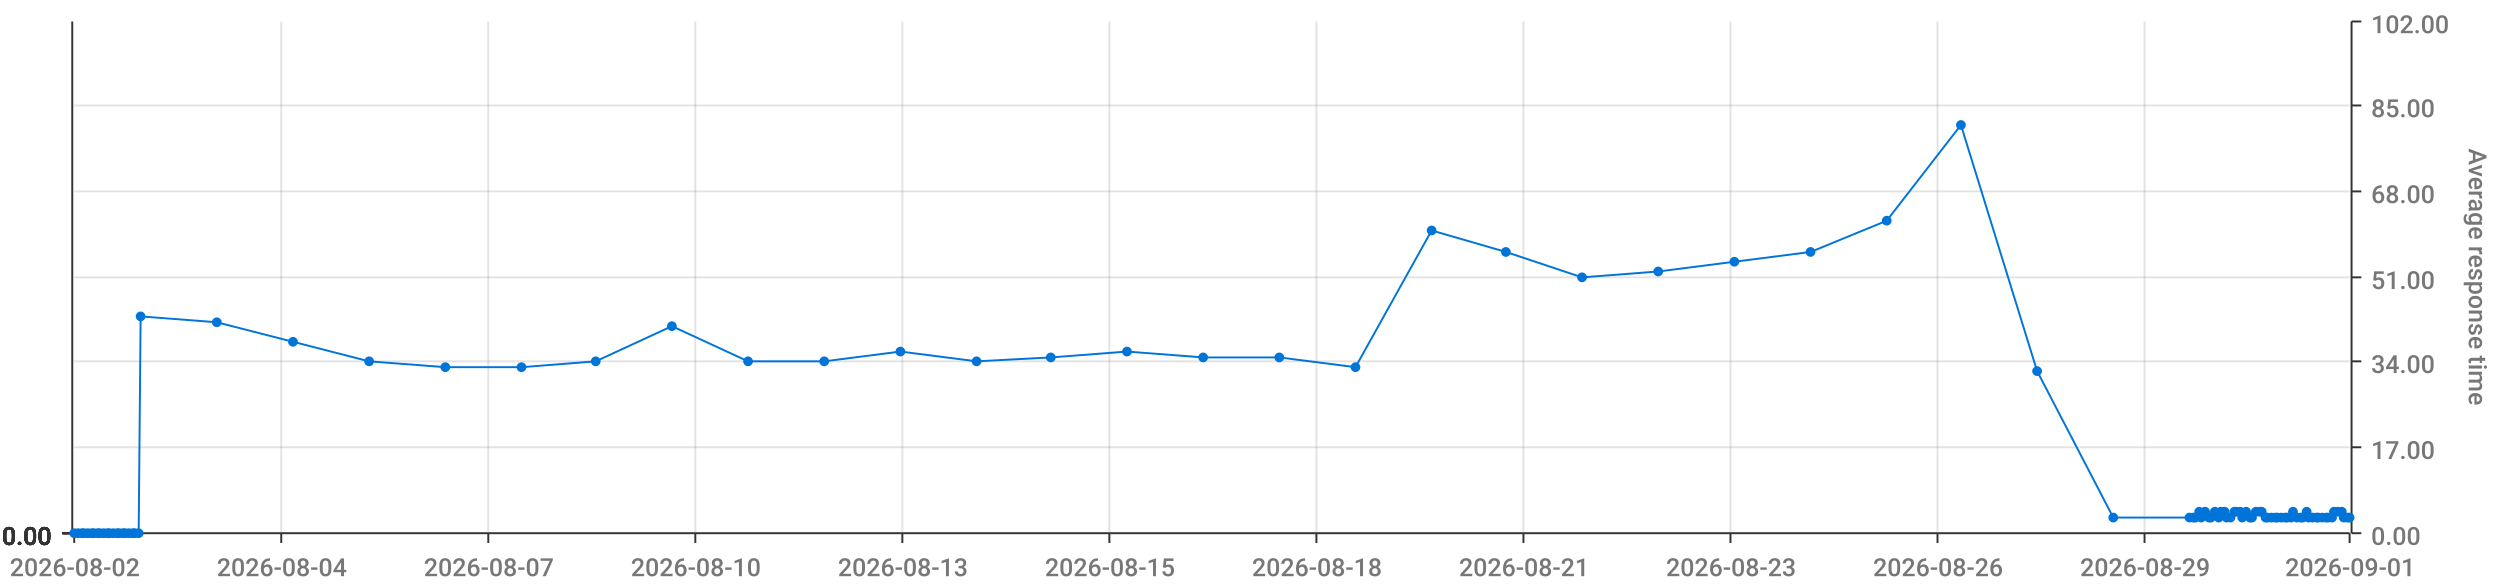
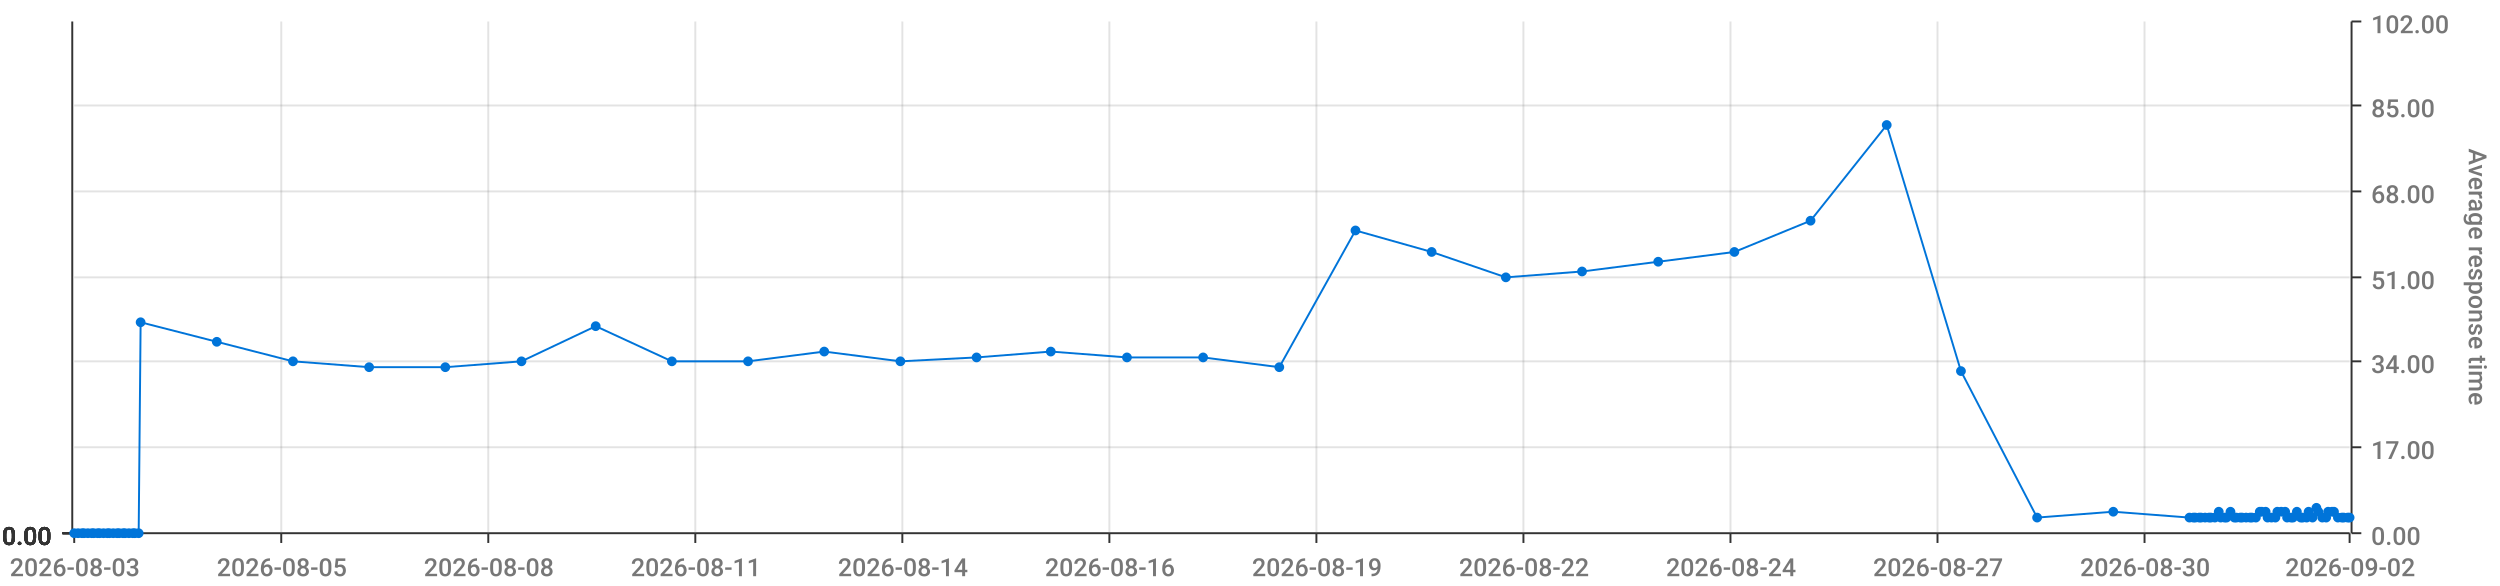
<svg xmlns="http://www.w3.org/2000/svg" viewBox="0 0 1280 300">
  <path d="M 0 0 L 1280 0 L 1280 300 L 0 300 L 0 0" style="stroke-width:0;stroke:rgba(255,255,255,1.0);fill:rgba(255,255,255,0.0)" />
  <path d="M 38 11 L 1203 11 L 1203 273 L 38 273 L 38 11" style="stroke-width:0;stroke:rgba(255,255,255,1.0);fill:rgba(255,255,255,0.0)" />
  <path d="M 38 273 L 1203 273" style="stroke-width:1;stroke:rgba(51,51,51,1.0);fill:rgba(255,255,255,0.0)" />
  <path d="M 38 273 L 38 278" style="stroke-width:1;stroke:rgba(51,51,51,1.0);fill:rgba(255,255,255,0.0)" />
-   <text x="5" y="295" style="stroke-width:0;stroke:none;fill:rgba(119,119,119,1.0);font-size:12.8px;font-family:'Roboto Medium',sans-serif">2026-08-02</text>
+   <text x="5" y="295" style="stroke-width:0;stroke:none;fill:rgba(119,119,119,1.0);font-size:12.8px;font-family:'Roboto Medium',sans-serif">2026-08-03</text>
  <path d="M 144 273 L 144 278" style="stroke-width:1;stroke:rgba(51,51,51,1.0);fill:rgba(255,255,255,0.0)" />
-   <text x="111" y="295" style="stroke-width:0;stroke:none;fill:rgba(119,119,119,1.0);font-size:12.8px;font-family:'Roboto Medium',sans-serif">2026-08-04</text>
+   <text x="111" y="295" style="stroke-width:0;stroke:none;fill:rgba(119,119,119,1.0);font-size:12.8px;font-family:'Roboto Medium',sans-serif">2026-08-05</text>
  <path d="M 250 273 L 250 278" style="stroke-width:1;stroke:rgba(51,51,51,1.0);fill:rgba(255,255,255,0.0)" />
-   <text x="217" y="295" style="stroke-width:0;stroke:none;fill:rgba(119,119,119,1.0);font-size:12.8px;font-family:'Roboto Medium',sans-serif">2026-08-07</text>
+   <text x="217" y="295" style="stroke-width:0;stroke:none;fill:rgba(119,119,119,1.0);font-size:12.8px;font-family:'Roboto Medium',sans-serif">2026-08-08</text>
  <path d="M 356 273 L 356 278" style="stroke-width:1;stroke:rgba(51,51,51,1.0);fill:rgba(255,255,255,0.0)" />
-   <text x="323" y="295" style="stroke-width:0;stroke:none;fill:rgba(119,119,119,1.0);font-size:12.8px;font-family:'Roboto Medium',sans-serif">2026-08-10</text>
+   <text x="323" y="295" style="stroke-width:0;stroke:none;fill:rgba(119,119,119,1.0);font-size:12.8px;font-family:'Roboto Medium',sans-serif">2026-08-11</text>
  <path d="M 462 273 L 462 278" style="stroke-width:1;stroke:rgba(51,51,51,1.0);fill:rgba(255,255,255,0.0)" />
-   <text x="429" y="295" style="stroke-width:0;stroke:none;fill:rgba(119,119,119,1.0);font-size:12.8px;font-family:'Roboto Medium',sans-serif">2026-08-13</text>
+   <text x="429" y="295" style="stroke-width:0;stroke:none;fill:rgba(119,119,119,1.0);font-size:12.8px;font-family:'Roboto Medium',sans-serif">2026-08-14</text>
  <path d="M 568 273 L 568 278" style="stroke-width:1;stroke:rgba(51,51,51,1.0);fill:rgba(255,255,255,0.0)" />
-   <text x="535" y="295" style="stroke-width:0;stroke:none;fill:rgba(119,119,119,1.0);font-size:12.8px;font-family:'Roboto Medium',sans-serif">2026-08-15</text>
+   <text x="535" y="295" style="stroke-width:0;stroke:none;fill:rgba(119,119,119,1.0);font-size:12.8px;font-family:'Roboto Medium',sans-serif">2026-08-16</text>
  <path d="M 674 273 L 674 278" style="stroke-width:1;stroke:rgba(51,51,51,1.0);fill:rgba(255,255,255,0.0)" />
-   <text x="641" y="295" style="stroke-width:0;stroke:none;fill:rgba(119,119,119,1.0);font-size:12.8px;font-family:'Roboto Medium',sans-serif">2026-08-18</text>
+   <text x="641" y="295" style="stroke-width:0;stroke:none;fill:rgba(119,119,119,1.0);font-size:12.8px;font-family:'Roboto Medium',sans-serif">2026-08-19</text>
  <path d="M 780 273 L 780 278" style="stroke-width:1;stroke:rgba(51,51,51,1.0);fill:rgba(255,255,255,0.0)" />
-   <text x="747" y="295" style="stroke-width:0;stroke:none;fill:rgba(119,119,119,1.0);font-size:12.8px;font-family:'Roboto Medium',sans-serif">2026-08-21</text>
+   <text x="747" y="295" style="stroke-width:0;stroke:none;fill:rgba(119,119,119,1.0);font-size:12.8px;font-family:'Roboto Medium',sans-serif">2026-08-22</text>
  <path d="M 886 273 L 886 278" style="stroke-width:1;stroke:rgba(51,51,51,1.0);fill:rgba(255,255,255,0.0)" />
-   <text x="853" y="295" style="stroke-width:0;stroke:none;fill:rgba(119,119,119,1.0);font-size:12.8px;font-family:'Roboto Medium',sans-serif">2026-08-23</text>
+   <text x="853" y="295" style="stroke-width:0;stroke:none;fill:rgba(119,119,119,1.0);font-size:12.8px;font-family:'Roboto Medium',sans-serif">2026-08-24</text>
  <path d="M 992 273 L 992 278" style="stroke-width:1;stroke:rgba(51,51,51,1.0);fill:rgba(255,255,255,0.0)" />
-   <text x="959" y="295" style="stroke-width:0;stroke:none;fill:rgba(119,119,119,1.0);font-size:12.8px;font-family:'Roboto Medium',sans-serif">2026-08-26</text>
+   <text x="959" y="295" style="stroke-width:0;stroke:none;fill:rgba(119,119,119,1.0);font-size:12.8px;font-family:'Roboto Medium',sans-serif">2026-08-27</text>
  <path d="M 1098 273 L 1098 278" style="stroke-width:1;stroke:rgba(51,51,51,1.0);fill:rgba(255,255,255,0.0)" />
-   <text x="1065" y="295" style="stroke-width:0;stroke:none;fill:rgba(119,119,119,1.0);font-size:12.8px;font-family:'Roboto Medium',sans-serif">2026-08-29</text>
+   <text x="1065" y="295" style="stroke-width:0;stroke:none;fill:rgba(119,119,119,1.0);font-size:12.8px;font-family:'Roboto Medium',sans-serif">2026-08-30</text>
  <path d="M 1203 273 L 1203 278" style="stroke-width:1;stroke:rgba(51,51,51,1.0);fill:rgba(255,255,255,0.0)" />
-   <text x="1170" y="295" style="stroke-width:0;stroke:none;fill:rgba(119,119,119,1.0);font-size:12.8px;font-family:'Roboto Medium',sans-serif">2026-09-01</text>
+   <text x="1170" y="295" style="stroke-width:0;stroke:none;fill:rgba(119,119,119,1.0);font-size:12.8px;font-family:'Roboto Medium',sans-serif">2026-09-02</text>
  <path d="M 144 273 L 144 11" style="stroke-width:1;stroke:rgba(119,119,119,0.2);fill:none" />
  <path d="M 250 273 L 250 11" style="stroke-width:1;stroke:rgba(119,119,119,0.2);fill:none" />
  <path d="M 356 273 L 356 11" style="stroke-width:1;stroke:rgba(119,119,119,0.2);fill:none" />
  <path d="M 462 273 L 462 11" style="stroke-width:1;stroke:rgba(119,119,119,0.2);fill:none" />
  <path d="M 568 273 L 568 11" style="stroke-width:1;stroke:rgba(119,119,119,0.2);fill:none" />
  <path d="M 674 273 L 674 11" style="stroke-width:1;stroke:rgba(119,119,119,0.2);fill:none" />
  <path d="M 780 273 L 780 11" style="stroke-width:1;stroke:rgba(119,119,119,0.2);fill:none" />
  <path d="M 886 273 L 886 11" style="stroke-width:1;stroke:rgba(119,119,119,0.2);fill:none" />
  <path d="M 992 273 L 992 11" style="stroke-width:1;stroke:rgba(119,119,119,0.2);fill:none" />
  <path d="M 1098 273 L 1098 11" style="stroke-width:1;stroke:rgba(119,119,119,0.2);fill:none" />
  <path d="M 1204 273 L 1204 11" style="stroke-width:1;stroke:rgba(51,51,51,1.0);fill:rgba(255,255,255,0.0)" />
  <path d="M 1204 273 L 1209 273" style="stroke-width:1;stroke:rgba(51,51,51,1.0);fill:rgba(255,255,255,0.0)" />
  <text x="1214" y="279" style="stroke-width:0;stroke:none;fill:rgba(119,119,119,1.0);font-size:12.8px;font-family:'Roboto Medium',sans-serif">0.00</text>
  <path d="M 1204 229 L 1209 229" style="stroke-width:1;stroke:rgba(51,51,51,1.0);fill:rgba(255,255,255,0.0)" />
  <text x="1214" y="235" style="stroke-width:0;stroke:none;fill:rgba(119,119,119,1.0);font-size:12.8px;font-family:'Roboto Medium',sans-serif">17.00</text>
  <path d="M 1204 185 L 1209 185" style="stroke-width:1;stroke:rgba(51,51,51,1.0);fill:rgba(255,255,255,0.0)" />
  <text x="1214" y="191" style="stroke-width:0;stroke:none;fill:rgba(119,119,119,1.0);font-size:12.8px;font-family:'Roboto Medium',sans-serif">34.00</text>
  <path d="M 1204 142 L 1209 142" style="stroke-width:1;stroke:rgba(51,51,51,1.0);fill:rgba(255,255,255,0.0)" />
  <text x="1214" y="148" style="stroke-width:0;stroke:none;fill:rgba(119,119,119,1.0);font-size:12.8px;font-family:'Roboto Medium',sans-serif">51.00</text>
  <path d="M 1204 98 L 1209 98" style="stroke-width:1;stroke:rgba(51,51,51,1.0);fill:rgba(255,255,255,0.0)" />
  <text x="1214" y="104" style="stroke-width:0;stroke:none;fill:rgba(119,119,119,1.0);font-size:12.8px;font-family:'Roboto Medium',sans-serif">68.00</text>
  <path d="M 1204 54 L 1209 54" style="stroke-width:1;stroke:rgba(51,51,51,1.0);fill:rgba(255,255,255,0.0)" />
  <text x="1214" y="60" style="stroke-width:0;stroke:none;fill:rgba(119,119,119,1.0);font-size:12.8px;font-family:'Roboto Medium',sans-serif">85.00</text>
  <path d="M 1204 11 L 1209 11" style="stroke-width:1;stroke:rgba(51,51,51,1.0);fill:rgba(255,255,255,0.0)" />
  <text x="1214" y="17" style="stroke-width:0;stroke:none;fill:rgba(119,119,119,1.0);font-size:12.8px;font-family:'Roboto Medium',sans-serif">102.00</text>
  <text x="1264" y="76" style="stroke-width:0;stroke:none;fill:rgba(119,119,119,1.0);font-size:12.8px;font-family:'Roboto Medium',sans-serif" transform="rotate(90.00,1264,76)">Average response time</text>
  <path d="M 38 273 L 1203 273" style="stroke-width:0;stroke:rgba(255,255,255,0.0);fill:none" />
  <path d="M 38 229 L 1203 229" style="stroke-width:1;stroke:rgba(119,119,119,0.2);fill:none" />
  <path d="M 38 185 L 1203 185" style="stroke-width:1;stroke:rgba(119,119,119,0.2);fill:none" />
  <path d="M 38 142 L 1203 142" style="stroke-width:1;stroke:rgba(119,119,119,0.2);fill:none" />
  <path d="M 38 98 L 1203 98" style="stroke-width:1;stroke:rgba(119,119,119,0.2);fill:none" />
  <path d="M 38 54 L 1203 54" style="stroke-width:1;stroke:rgba(119,119,119,0.2);fill:none" />
  <path d="M 37 273 L 37 11" style="stroke-width:1;stroke:rgba(51,51,51,1.0);fill:rgba(255,255,255,0.0)" />
  <path d="M 37 273 L 32 273" style="stroke-width:1;stroke:rgba(51,51,51,1.0);fill:rgba(255,255,255,0.0)" />
  <text x="1" y="279" style="stroke-width:0;stroke:none;fill:rgba(51,51,51,1.0);font-size:12.8px;font-family:'Roboto Medium',sans-serif">0.00</text>
  <path d="M 37 273 L 32 273" style="stroke-width:1;stroke:rgba(51,51,51,1.0);fill:rgba(255,255,255,0.0)" />
  <text x="1" y="279" style="stroke-width:0;stroke:none;fill:rgba(51,51,51,1.0);font-size:12.8px;font-family:'Roboto Medium',sans-serif">0.00</text>
  <path d="M 37 273 L 32 273" style="stroke-width:1;stroke:rgba(51,51,51,1.0);fill:rgba(255,255,255,0.0)" />
  <text x="1" y="279" style="stroke-width:0;stroke:none;fill:rgba(51,51,51,1.0);font-size:12.8px;font-family:'Roboto Medium',sans-serif">0.00</text>
  <path d="M 37 273 L 32 273" style="stroke-width:1;stroke:rgba(51,51,51,1.0);fill:rgba(255,255,255,0.0)" />
  <text x="1" y="279" style="stroke-width:0;stroke:none;fill:rgba(51,51,51,1.0);font-size:12.8px;font-family:'Roboto Medium',sans-serif">0.00</text>
  <path d="M 37 273 L 32 273" style="stroke-width:1;stroke:rgba(51,51,51,1.0);fill:rgba(255,255,255,0.0)" />
  <text x="1" y="279" style="stroke-width:0;stroke:none;fill:rgba(51,51,51,1.0);font-size:12.8px;font-family:'Roboto Medium',sans-serif">0.00</text>
  <path d="M 37 273 L 32 273" style="stroke-width:1;stroke:rgba(51,51,51,1.0);fill:rgba(255,255,255,0.0)" />
  <text x="1" y="279" style="stroke-width:0;stroke:none;fill:rgba(51,51,51,1.0);font-size:12.8px;font-family:'Roboto Medium',sans-serif">0.00</text>
  <path d="M 37 273 L 32 273" style="stroke-width:1;stroke:rgba(51,51,51,1.0);fill:rgba(255,255,255,0.0)" />
  <text x="1" y="279" style="stroke-width:0;stroke:none;fill:rgba(51,51,51,1.0);font-size:12.8px;font-family:'Roboto Medium',sans-serif">0.00</text>
  <path d="M 38 273 L 1203 273" style="stroke-width:0;stroke:rgba(255,255,255,0.0);fill:none" />
  <path d="M 38 273 L 1203 273" style="stroke-width:0;stroke:rgba(255,255,255,0.0);fill:none" />
  <path d="M 38 273 L 1203 273" style="stroke-width:0;stroke:rgba(255,255,255,0.0);fill:none" />
  <path d="M 38 273 L 1203 273" style="stroke-width:0;stroke:rgba(255,255,255,0.0);fill:none" />
  <path d="M 38 273 L 1203 273" style="stroke-width:0;stroke:rgba(255,255,255,0.0);fill:none" />
  <path d="M 38 273 L 1203 273" style="stroke-width:0;stroke:rgba(255,255,255,0.0);fill:none" />
-   <path d="M 38 273 L 40 273 L 42 273 L 43 273 L 45 273 L 47 273 L 48 273 L 50 273 L 51 273 L 53 273 L 55 273 L 56 273 L 58 273 L 60 273 L 61 273 L 63 273 L 64 273 L 66 273 L 68 273 L 69 273 L 71 273 L 72 162 L 111 165 L 150 175 L 189 185 L 228 188 L 267 188 L 305 185 L 344 167 L 383 185 L 422 185 L 461 180 L 500 185 L 538 183 L 577 180 L 616 183 L 655 183 L 694 188 L 733 118 L 771 129 L 810 142 L 849 139 L 888 134 L 927 129 L 966 113 L 1004 64 L 1043 190 L 1082 265 L 1121 265 L 1123 265 L 1124 265 L 1126 262 L 1127 265 L 1129 262 L 1131 265 L 1132 265 L 1134 262 L 1136 265 L 1137 262 L 1139 262 L 1140 265 L 1142 265 L 1144 262 L 1145 262 L 1147 262 L 1148 265 L 1150 262 L 1152 265 L 1153 265 L 1155 262 L 1157 262 L 1158 262 L 1160 265 L 1161 265 L 1163 265 L 1165 265 L 1166 265 L 1168 265 L 1170 265 L 1171 265 L 1173 265 L 1174 262 L 1176 265 L 1178 265 L 1179 265 L 1181 262 L 1182 265 L 1184 265 L 1186 265 L 1187 265 L 1189 265 L 1191 265 L 1192 265 L 1194 265 L 1195 262 L 1197 262 L 1199 262 L 1200 265 L 1202 265 L 1203 265" style="stroke-width:1;stroke:rgba(0,116,217,1.0);fill:rgba(255,255,255,0.0)" />
+   <path d="M 38 273 L 40 273 L 42 273 L 43 273 L 45 273 L 47 273 L 48 273 L 50 273 L 51 273 L 53 273 L 55 273 L 56 273 L 58 273 L 60 273 L 61 273 L 63 273 L 64 273 L 66 273 L 68 273 L 69 273 L 71 273 L 72 165 L 111 175 L 150 185 L 189 188 L 228 188 L 267 185 L 305 167 L 344 185 L 383 185 L 422 180 L 461 185 L 500 183 L 538 180 L 577 183 L 616 183 L 655 188 L 694 118 L 733 129 L 771 142 L 810 139 L 849 134 L 888 129 L 927 113 L 966 64 L 1004 190 L 1043 265 L 1082 262 L 1121 265 L 1123 265 L 1124 265 L 1126 265 L 1127 265 L 1129 265 L 1131 265 L 1132 265 L 1134 265 L 1136 262 L 1137 265 L 1139 265 L 1140 265 L 1142 262 L 1144 265 L 1145 265 L 1147 265 L 1148 265 L 1150 265 L 1152 265 L 1153 265 L 1155 265 L 1157 262 L 1158 262 L 1160 262 L 1161 265 L 1163 265 L 1165 265 L 1166 262 L 1168 262 L 1170 262 L 1171 265 L 1173 265 L 1174 265 L 1176 262 L 1178 265 L 1179 265 L 1181 265 L 1182 262 L 1184 265 L 1186 260 L 1187 262 L 1189 265 L 1191 265 L 1192 262 L 1194 262 L 1195 262 L 1197 265 L 1199 265 L 1200 265 L 1202 265 L 1203 265" style="stroke-width:1;stroke:rgba(0,116,217,1.0);fill:rgba(255,255,255,0.0)" />
  <circle cx="38" cy="273" r="2" style="stroke-width:1;stroke:rgba(0,116,217,1.0);fill:rgba(0,116,217,1.0)" />
  <path d="" style="stroke-width:1;stroke:rgba(0,116,217,1.0);fill:rgba(0,116,217,1.0)" />
  <circle cx="40" cy="273" r="2" style="stroke-width:1;stroke:rgba(0,116,217,1.0);fill:rgba(0,116,217,1.0)" />
  <path d="" style="stroke-width:1;stroke:rgba(0,116,217,1.0);fill:rgba(0,116,217,1.0)" />
  <circle cx="42" cy="273" r="2" style="stroke-width:1;stroke:rgba(0,116,217,1.0);fill:rgba(0,116,217,1.0)" />
  <path d="" style="stroke-width:1;stroke:rgba(0,116,217,1.0);fill:rgba(0,116,217,1.0)" />
  <circle cx="43" cy="273" r="2" style="stroke-width:1;stroke:rgba(0,116,217,1.0);fill:rgba(0,116,217,1.0)" />
  <path d="" style="stroke-width:1;stroke:rgba(0,116,217,1.0);fill:rgba(0,116,217,1.0)" />
  <circle cx="45" cy="273" r="2" style="stroke-width:1;stroke:rgba(0,116,217,1.0);fill:rgba(0,116,217,1.0)" />
  <path d="" style="stroke-width:1;stroke:rgba(0,116,217,1.0);fill:rgba(0,116,217,1.0)" />
  <circle cx="47" cy="273" r="2" style="stroke-width:1;stroke:rgba(0,116,217,1.0);fill:rgba(0,116,217,1.0)" />
  <path d="" style="stroke-width:1;stroke:rgba(0,116,217,1.0);fill:rgba(0,116,217,1.0)" />
  <circle cx="48" cy="273" r="2" style="stroke-width:1;stroke:rgba(0,116,217,1.0);fill:rgba(0,116,217,1.0)" />
  <path d="" style="stroke-width:1;stroke:rgba(0,116,217,1.0);fill:rgba(0,116,217,1.0)" />
  <circle cx="50" cy="273" r="2" style="stroke-width:1;stroke:rgba(0,116,217,1.0);fill:rgba(0,116,217,1.0)" />
  <path d="" style="stroke-width:1;stroke:rgba(0,116,217,1.0);fill:rgba(0,116,217,1.0)" />
  <circle cx="51" cy="273" r="2" style="stroke-width:1;stroke:rgba(0,116,217,1.0);fill:rgba(0,116,217,1.0)" />
  <path d="" style="stroke-width:1;stroke:rgba(0,116,217,1.0);fill:rgba(0,116,217,1.0)" />
  <circle cx="53" cy="273" r="2" style="stroke-width:1;stroke:rgba(0,116,217,1.0);fill:rgba(0,116,217,1.0)" />
  <path d="" style="stroke-width:1;stroke:rgba(0,116,217,1.0);fill:rgba(0,116,217,1.0)" />
  <circle cx="55" cy="273" r="2" style="stroke-width:1;stroke:rgba(0,116,217,1.0);fill:rgba(0,116,217,1.0)" />
  <path d="" style="stroke-width:1;stroke:rgba(0,116,217,1.0);fill:rgba(0,116,217,1.0)" />
  <circle cx="56" cy="273" r="2" style="stroke-width:1;stroke:rgba(0,116,217,1.0);fill:rgba(0,116,217,1.0)" />
  <path d="" style="stroke-width:1;stroke:rgba(0,116,217,1.0);fill:rgba(0,116,217,1.0)" />
  <circle cx="58" cy="273" r="2" style="stroke-width:1;stroke:rgba(0,116,217,1.0);fill:rgba(0,116,217,1.0)" />
  <path d="" style="stroke-width:1;stroke:rgba(0,116,217,1.0);fill:rgba(0,116,217,1.0)" />
  <circle cx="60" cy="273" r="2" style="stroke-width:1;stroke:rgba(0,116,217,1.0);fill:rgba(0,116,217,1.0)" />
  <path d="" style="stroke-width:1;stroke:rgba(0,116,217,1.0);fill:rgba(0,116,217,1.0)" />
  <circle cx="61" cy="273" r="2" style="stroke-width:1;stroke:rgba(0,116,217,1.0);fill:rgba(0,116,217,1.0)" />
  <path d="" style="stroke-width:1;stroke:rgba(0,116,217,1.0);fill:rgba(0,116,217,1.0)" />
  <circle cx="63" cy="273" r="2" style="stroke-width:1;stroke:rgba(0,116,217,1.0);fill:rgba(0,116,217,1.0)" />
  <path d="" style="stroke-width:1;stroke:rgba(0,116,217,1.0);fill:rgba(0,116,217,1.0)" />
  <circle cx="64" cy="273" r="2" style="stroke-width:1;stroke:rgba(0,116,217,1.0);fill:rgba(0,116,217,1.0)" />
  <path d="" style="stroke-width:1;stroke:rgba(0,116,217,1.0);fill:rgba(0,116,217,1.0)" />
  <circle cx="66" cy="273" r="2" style="stroke-width:1;stroke:rgba(0,116,217,1.0);fill:rgba(0,116,217,1.0)" />
  <path d="" style="stroke-width:1;stroke:rgba(0,116,217,1.0);fill:rgba(0,116,217,1.0)" />
  <circle cx="68" cy="273" r="2" style="stroke-width:1;stroke:rgba(0,116,217,1.0);fill:rgba(0,116,217,1.0)" />
  <path d="" style="stroke-width:1;stroke:rgba(0,116,217,1.0);fill:rgba(0,116,217,1.0)" />
  <circle cx="69" cy="273" r="2" style="stroke-width:1;stroke:rgba(0,116,217,1.0);fill:rgba(0,116,217,1.0)" />
  <path d="" style="stroke-width:1;stroke:rgba(0,116,217,1.0);fill:rgba(0,116,217,1.0)" />
  <circle cx="71" cy="273" r="2" style="stroke-width:1;stroke:rgba(0,116,217,1.0);fill:rgba(0,116,217,1.0)" />
  <path d="" style="stroke-width:1;stroke:rgba(0,116,217,1.0);fill:rgba(0,116,217,1.0)" />
-   <circle cx="72" cy="162" r="2" style="stroke-width:1;stroke:rgba(0,116,217,1.0);fill:rgba(0,116,217,1.0)" />
-   <path d="" style="stroke-width:1;stroke:rgba(0,116,217,1.0);fill:rgba(0,116,217,1.0)" />
-   <circle cx="111" cy="165" r="2" style="stroke-width:1;stroke:rgba(0,116,217,1.0);fill:rgba(0,116,217,1.0)" />
-   <path d="" style="stroke-width:1;stroke:rgba(0,116,217,1.0);fill:rgba(0,116,217,1.0)" />
-   <circle cx="150" cy="175" r="2" style="stroke-width:1;stroke:rgba(0,116,217,1.0);fill:rgba(0,116,217,1.0)" />
-   <path d="" style="stroke-width:1;stroke:rgba(0,116,217,1.0);fill:rgba(0,116,217,1.0)" />
-   <circle cx="189" cy="185" r="2" style="stroke-width:1;stroke:rgba(0,116,217,1.0);fill:rgba(0,116,217,1.0)" />
+   <circle cx="72" cy="165" r="2" style="stroke-width:1;stroke:rgba(0,116,217,1.0);fill:rgba(0,116,217,1.0)" />
+   <path d="" style="stroke-width:1;stroke:rgba(0,116,217,1.0);fill:rgba(0,116,217,1.0)" />
+   <circle cx="111" cy="175" r="2" style="stroke-width:1;stroke:rgba(0,116,217,1.0);fill:rgba(0,116,217,1.0)" />
+   <path d="" style="stroke-width:1;stroke:rgba(0,116,217,1.0);fill:rgba(0,116,217,1.0)" />
+   <circle cx="150" cy="185" r="2" style="stroke-width:1;stroke:rgba(0,116,217,1.0);fill:rgba(0,116,217,1.0)" />
+   <path d="" style="stroke-width:1;stroke:rgba(0,116,217,1.0);fill:rgba(0,116,217,1.0)" />
+   <circle cx="189" cy="188" r="2" style="stroke-width:1;stroke:rgba(0,116,217,1.0);fill:rgba(0,116,217,1.0)" />
  <path d="" style="stroke-width:1;stroke:rgba(0,116,217,1.0);fill:rgba(0,116,217,1.0)" />
  <circle cx="228" cy="188" r="2" style="stroke-width:1;stroke:rgba(0,116,217,1.0);fill:rgba(0,116,217,1.0)" />
  <path d="" style="stroke-width:1;stroke:rgba(0,116,217,1.0);fill:rgba(0,116,217,1.0)" />
-   <circle cx="267" cy="188" r="2" style="stroke-width:1;stroke:rgba(0,116,217,1.0);fill:rgba(0,116,217,1.0)" />
-   <path d="" style="stroke-width:1;stroke:rgba(0,116,217,1.0);fill:rgba(0,116,217,1.0)" />
-   <circle cx="305" cy="185" r="2" style="stroke-width:1;stroke:rgba(0,116,217,1.0);fill:rgba(0,116,217,1.0)" />
-   <path d="" style="stroke-width:1;stroke:rgba(0,116,217,1.0);fill:rgba(0,116,217,1.0)" />
-   <circle cx="344" cy="167" r="2" style="stroke-width:1;stroke:rgba(0,116,217,1.0);fill:rgba(0,116,217,1.0)" />
+   <circle cx="267" cy="185" r="2" style="stroke-width:1;stroke:rgba(0,116,217,1.0);fill:rgba(0,116,217,1.0)" />
+   <path d="" style="stroke-width:1;stroke:rgba(0,116,217,1.0);fill:rgba(0,116,217,1.0)" />
+   <circle cx="305" cy="167" r="2" style="stroke-width:1;stroke:rgba(0,116,217,1.0);fill:rgba(0,116,217,1.0)" />
+   <path d="" style="stroke-width:1;stroke:rgba(0,116,217,1.0);fill:rgba(0,116,217,1.0)" />
+   <circle cx="344" cy="185" r="2" style="stroke-width:1;stroke:rgba(0,116,217,1.0);fill:rgba(0,116,217,1.0)" />
  <path d="" style="stroke-width:1;stroke:rgba(0,116,217,1.0);fill:rgba(0,116,217,1.0)" />
  <circle cx="383" cy="185" r="2" style="stroke-width:1;stroke:rgba(0,116,217,1.0);fill:rgba(0,116,217,1.0)" />
  <path d="" style="stroke-width:1;stroke:rgba(0,116,217,1.0);fill:rgba(0,116,217,1.0)" />
-   <circle cx="422" cy="185" r="2" style="stroke-width:1;stroke:rgba(0,116,217,1.0);fill:rgba(0,116,217,1.0)" />
-   <path d="" style="stroke-width:1;stroke:rgba(0,116,217,1.0);fill:rgba(0,116,217,1.0)" />
-   <circle cx="461" cy="180" r="2" style="stroke-width:1;stroke:rgba(0,116,217,1.0);fill:rgba(0,116,217,1.0)" />
-   <path d="" style="stroke-width:1;stroke:rgba(0,116,217,1.0);fill:rgba(0,116,217,1.0)" />
-   <circle cx="500" cy="185" r="2" style="stroke-width:1;stroke:rgba(0,116,217,1.0);fill:rgba(0,116,217,1.0)" />
-   <path d="" style="stroke-width:1;stroke:rgba(0,116,217,1.0);fill:rgba(0,116,217,1.0)" />
-   <circle cx="538" cy="183" r="2" style="stroke-width:1;stroke:rgba(0,116,217,1.0);fill:rgba(0,116,217,1.0)" />
-   <path d="" style="stroke-width:1;stroke:rgba(0,116,217,1.0);fill:rgba(0,116,217,1.0)" />
-   <circle cx="577" cy="180" r="2" style="stroke-width:1;stroke:rgba(0,116,217,1.0);fill:rgba(0,116,217,1.0)" />
+   <circle cx="422" cy="180" r="2" style="stroke-width:1;stroke:rgba(0,116,217,1.0);fill:rgba(0,116,217,1.0)" />
+   <path d="" style="stroke-width:1;stroke:rgba(0,116,217,1.0);fill:rgba(0,116,217,1.0)" />
+   <circle cx="461" cy="185" r="2" style="stroke-width:1;stroke:rgba(0,116,217,1.0);fill:rgba(0,116,217,1.0)" />
+   <path d="" style="stroke-width:1;stroke:rgba(0,116,217,1.0);fill:rgba(0,116,217,1.0)" />
+   <circle cx="500" cy="183" r="2" style="stroke-width:1;stroke:rgba(0,116,217,1.0);fill:rgba(0,116,217,1.0)" />
+   <path d="" style="stroke-width:1;stroke:rgba(0,116,217,1.0);fill:rgba(0,116,217,1.0)" />
+   <circle cx="538" cy="180" r="2" style="stroke-width:1;stroke:rgba(0,116,217,1.0);fill:rgba(0,116,217,1.0)" />
+   <path d="" style="stroke-width:1;stroke:rgba(0,116,217,1.0);fill:rgba(0,116,217,1.0)" />
+   <circle cx="577" cy="183" r="2" style="stroke-width:1;stroke:rgba(0,116,217,1.0);fill:rgba(0,116,217,1.0)" />
  <path d="" style="stroke-width:1;stroke:rgba(0,116,217,1.0);fill:rgba(0,116,217,1.0)" />
  <circle cx="616" cy="183" r="2" style="stroke-width:1;stroke:rgba(0,116,217,1.0);fill:rgba(0,116,217,1.0)" />
  <path d="" style="stroke-width:1;stroke:rgba(0,116,217,1.0);fill:rgba(0,116,217,1.0)" />
-   <circle cx="655" cy="183" r="2" style="stroke-width:1;stroke:rgba(0,116,217,1.0);fill:rgba(0,116,217,1.0)" />
-   <path d="" style="stroke-width:1;stroke:rgba(0,116,217,1.0);fill:rgba(0,116,217,1.0)" />
-   <circle cx="694" cy="188" r="2" style="stroke-width:1;stroke:rgba(0,116,217,1.0);fill:rgba(0,116,217,1.0)" />
-   <path d="" style="stroke-width:1;stroke:rgba(0,116,217,1.0);fill:rgba(0,116,217,1.0)" />
-   <circle cx="733" cy="118" r="2" style="stroke-width:1;stroke:rgba(0,116,217,1.0);fill:rgba(0,116,217,1.0)" />
-   <path d="" style="stroke-width:1;stroke:rgba(0,116,217,1.0);fill:rgba(0,116,217,1.0)" />
-   <circle cx="771" cy="129" r="2" style="stroke-width:1;stroke:rgba(0,116,217,1.0);fill:rgba(0,116,217,1.0)" />
-   <path d="" style="stroke-width:1;stroke:rgba(0,116,217,1.0);fill:rgba(0,116,217,1.0)" />
-   <circle cx="810" cy="142" r="2" style="stroke-width:1;stroke:rgba(0,116,217,1.0);fill:rgba(0,116,217,1.0)" />
-   <path d="" style="stroke-width:1;stroke:rgba(0,116,217,1.0);fill:rgba(0,116,217,1.0)" />
-   <circle cx="849" cy="139" r="2" style="stroke-width:1;stroke:rgba(0,116,217,1.0);fill:rgba(0,116,217,1.0)" />
-   <path d="" style="stroke-width:1;stroke:rgba(0,116,217,1.0);fill:rgba(0,116,217,1.0)" />
-   <circle cx="888" cy="134" r="2" style="stroke-width:1;stroke:rgba(0,116,217,1.0);fill:rgba(0,116,217,1.0)" />
-   <path d="" style="stroke-width:1;stroke:rgba(0,116,217,1.0);fill:rgba(0,116,217,1.0)" />
-   <circle cx="927" cy="129" r="2" style="stroke-width:1;stroke:rgba(0,116,217,1.0);fill:rgba(0,116,217,1.0)" />
-   <path d="" style="stroke-width:1;stroke:rgba(0,116,217,1.0);fill:rgba(0,116,217,1.0)" />
-   <circle cx="966" cy="113" r="2" style="stroke-width:1;stroke:rgba(0,116,217,1.0);fill:rgba(0,116,217,1.0)" />
-   <path d="" style="stroke-width:1;stroke:rgba(0,116,217,1.0);fill:rgba(0,116,217,1.0)" />
-   <circle cx="1004" cy="64" r="2" style="stroke-width:1;stroke:rgba(0,116,217,1.0);fill:rgba(0,116,217,1.0)" />
-   <path d="" style="stroke-width:1;stroke:rgba(0,116,217,1.0);fill:rgba(0,116,217,1.0)" />
-   <circle cx="1043" cy="190" r="2" style="stroke-width:1;stroke:rgba(0,116,217,1.0);fill:rgba(0,116,217,1.0)" />
-   <path d="" style="stroke-width:1;stroke:rgba(0,116,217,1.0);fill:rgba(0,116,217,1.0)" />
-   <circle cx="1082" cy="265" r="2" style="stroke-width:1;stroke:rgba(0,116,217,1.0);fill:rgba(0,116,217,1.0)" />
+   <circle cx="655" cy="188" r="2" style="stroke-width:1;stroke:rgba(0,116,217,1.0);fill:rgba(0,116,217,1.0)" />
+   <path d="" style="stroke-width:1;stroke:rgba(0,116,217,1.0);fill:rgba(0,116,217,1.0)" />
+   <circle cx="694" cy="118" r="2" style="stroke-width:1;stroke:rgba(0,116,217,1.0);fill:rgba(0,116,217,1.0)" />
+   <path d="" style="stroke-width:1;stroke:rgba(0,116,217,1.0);fill:rgba(0,116,217,1.0)" />
+   <circle cx="733" cy="129" r="2" style="stroke-width:1;stroke:rgba(0,116,217,1.0);fill:rgba(0,116,217,1.0)" />
+   <path d="" style="stroke-width:1;stroke:rgba(0,116,217,1.0);fill:rgba(0,116,217,1.0)" />
+   <circle cx="771" cy="142" r="2" style="stroke-width:1;stroke:rgba(0,116,217,1.0);fill:rgba(0,116,217,1.0)" />
+   <path d="" style="stroke-width:1;stroke:rgba(0,116,217,1.0);fill:rgba(0,116,217,1.0)" />
+   <circle cx="810" cy="139" r="2" style="stroke-width:1;stroke:rgba(0,116,217,1.0);fill:rgba(0,116,217,1.0)" />
+   <path d="" style="stroke-width:1;stroke:rgba(0,116,217,1.0);fill:rgba(0,116,217,1.0)" />
+   <circle cx="849" cy="134" r="2" style="stroke-width:1;stroke:rgba(0,116,217,1.0);fill:rgba(0,116,217,1.0)" />
+   <path d="" style="stroke-width:1;stroke:rgba(0,116,217,1.0);fill:rgba(0,116,217,1.0)" />
+   <circle cx="888" cy="129" r="2" style="stroke-width:1;stroke:rgba(0,116,217,1.0);fill:rgba(0,116,217,1.0)" />
+   <path d="" style="stroke-width:1;stroke:rgba(0,116,217,1.0);fill:rgba(0,116,217,1.0)" />
+   <circle cx="927" cy="113" r="2" style="stroke-width:1;stroke:rgba(0,116,217,1.0);fill:rgba(0,116,217,1.0)" />
+   <path d="" style="stroke-width:1;stroke:rgba(0,116,217,1.0);fill:rgba(0,116,217,1.0)" />
+   <circle cx="966" cy="64" r="2" style="stroke-width:1;stroke:rgba(0,116,217,1.0);fill:rgba(0,116,217,1.0)" />
+   <path d="" style="stroke-width:1;stroke:rgba(0,116,217,1.0);fill:rgba(0,116,217,1.0)" />
+   <circle cx="1004" cy="190" r="2" style="stroke-width:1;stroke:rgba(0,116,217,1.0);fill:rgba(0,116,217,1.0)" />
+   <path d="" style="stroke-width:1;stroke:rgba(0,116,217,1.0);fill:rgba(0,116,217,1.0)" />
+   <circle cx="1043" cy="265" r="2" style="stroke-width:1;stroke:rgba(0,116,217,1.0);fill:rgba(0,116,217,1.0)" />
+   <path d="" style="stroke-width:1;stroke:rgba(0,116,217,1.0);fill:rgba(0,116,217,1.0)" />
+   <circle cx="1082" cy="262" r="2" style="stroke-width:1;stroke:rgba(0,116,217,1.0);fill:rgba(0,116,217,1.0)" />
  <path d="" style="stroke-width:1;stroke:rgba(0,116,217,1.0);fill:rgba(0,116,217,1.0)" />
  <circle cx="1121" cy="265" r="2" style="stroke-width:1;stroke:rgba(0,116,217,1.0);fill:rgba(0,116,217,1.0)" />
  <path d="" style="stroke-width:1;stroke:rgba(0,116,217,1.0);fill:rgba(0,116,217,1.0)" />
  <circle cx="1123" cy="265" r="2" style="stroke-width:1;stroke:rgba(0,116,217,1.0);fill:rgba(0,116,217,1.0)" />
  <path d="" style="stroke-width:1;stroke:rgba(0,116,217,1.0);fill:rgba(0,116,217,1.0)" />
  <circle cx="1124" cy="265" r="2" style="stroke-width:1;stroke:rgba(0,116,217,1.0);fill:rgba(0,116,217,1.0)" />
  <path d="" style="stroke-width:1;stroke:rgba(0,116,217,1.0);fill:rgba(0,116,217,1.0)" />
-   <circle cx="1126" cy="262" r="2" style="stroke-width:1;stroke:rgba(0,116,217,1.0);fill:rgba(0,116,217,1.0)" />
+   <circle cx="1126" cy="265" r="2" style="stroke-width:1;stroke:rgba(0,116,217,1.0);fill:rgba(0,116,217,1.0)" />
  <path d="" style="stroke-width:1;stroke:rgba(0,116,217,1.0);fill:rgba(0,116,217,1.0)" />
  <circle cx="1127" cy="265" r="2" style="stroke-width:1;stroke:rgba(0,116,217,1.0);fill:rgba(0,116,217,1.0)" />
  <path d="" style="stroke-width:1;stroke:rgba(0,116,217,1.0);fill:rgba(0,116,217,1.0)" />
-   <circle cx="1129" cy="262" r="2" style="stroke-width:1;stroke:rgba(0,116,217,1.0);fill:rgba(0,116,217,1.0)" />
+   <circle cx="1129" cy="265" r="2" style="stroke-width:1;stroke:rgba(0,116,217,1.0);fill:rgba(0,116,217,1.0)" />
  <path d="" style="stroke-width:1;stroke:rgba(0,116,217,1.0);fill:rgba(0,116,217,1.0)" />
  <circle cx="1131" cy="265" r="2" style="stroke-width:1;stroke:rgba(0,116,217,1.0);fill:rgba(0,116,217,1.0)" />
  <path d="" style="stroke-width:1;stroke:rgba(0,116,217,1.0);fill:rgba(0,116,217,1.0)" />
  <circle cx="1132" cy="265" r="2" style="stroke-width:1;stroke:rgba(0,116,217,1.0);fill:rgba(0,116,217,1.0)" />
  <path d="" style="stroke-width:1;stroke:rgba(0,116,217,1.0);fill:rgba(0,116,217,1.0)" />
-   <circle cx="1134" cy="262" r="2" style="stroke-width:1;stroke:rgba(0,116,217,1.0);fill:rgba(0,116,217,1.0)" />
-   <path d="" style="stroke-width:1;stroke:rgba(0,116,217,1.0);fill:rgba(0,116,217,1.0)" />
-   <circle cx="1136" cy="265" r="2" style="stroke-width:1;stroke:rgba(0,116,217,1.0);fill:rgba(0,116,217,1.0)" />
-   <path d="" style="stroke-width:1;stroke:rgba(0,116,217,1.0);fill:rgba(0,116,217,1.0)" />
-   <circle cx="1137" cy="262" r="2" style="stroke-width:1;stroke:rgba(0,116,217,1.0);fill:rgba(0,116,217,1.0)" />
-   <path d="" style="stroke-width:1;stroke:rgba(0,116,217,1.0);fill:rgba(0,116,217,1.0)" />
-   <circle cx="1139" cy="262" r="2" style="stroke-width:1;stroke:rgba(0,116,217,1.0);fill:rgba(0,116,217,1.0)" />
+   <circle cx="1134" cy="265" r="2" style="stroke-width:1;stroke:rgba(0,116,217,1.0);fill:rgba(0,116,217,1.0)" />
+   <path d="" style="stroke-width:1;stroke:rgba(0,116,217,1.0);fill:rgba(0,116,217,1.0)" />
+   <circle cx="1136" cy="262" r="2" style="stroke-width:1;stroke:rgba(0,116,217,1.0);fill:rgba(0,116,217,1.0)" />
+   <path d="" style="stroke-width:1;stroke:rgba(0,116,217,1.0);fill:rgba(0,116,217,1.0)" />
+   <circle cx="1137" cy="265" r="2" style="stroke-width:1;stroke:rgba(0,116,217,1.0);fill:rgba(0,116,217,1.0)" />
+   <path d="" style="stroke-width:1;stroke:rgba(0,116,217,1.0);fill:rgba(0,116,217,1.0)" />
+   <circle cx="1139" cy="265" r="2" style="stroke-width:1;stroke:rgba(0,116,217,1.0);fill:rgba(0,116,217,1.0)" />
  <path d="" style="stroke-width:1;stroke:rgba(0,116,217,1.0);fill:rgba(0,116,217,1.0)" />
  <circle cx="1140" cy="265" r="2" style="stroke-width:1;stroke:rgba(0,116,217,1.0);fill:rgba(0,116,217,1.0)" />
  <path d="" style="stroke-width:1;stroke:rgba(0,116,217,1.0);fill:rgba(0,116,217,1.0)" />
-   <circle cx="1142" cy="265" r="2" style="stroke-width:1;stroke:rgba(0,116,217,1.0);fill:rgba(0,116,217,1.0)" />
-   <path d="" style="stroke-width:1;stroke:rgba(0,116,217,1.0);fill:rgba(0,116,217,1.0)" />
-   <circle cx="1144" cy="262" r="2" style="stroke-width:1;stroke:rgba(0,116,217,1.0);fill:rgba(0,116,217,1.0)" />
-   <path d="" style="stroke-width:1;stroke:rgba(0,116,217,1.0);fill:rgba(0,116,217,1.0)" />
-   <circle cx="1145" cy="262" r="2" style="stroke-width:1;stroke:rgba(0,116,217,1.0);fill:rgba(0,116,217,1.0)" />
-   <path d="" style="stroke-width:1;stroke:rgba(0,116,217,1.0);fill:rgba(0,116,217,1.0)" />
-   <circle cx="1147" cy="262" r="2" style="stroke-width:1;stroke:rgba(0,116,217,1.0);fill:rgba(0,116,217,1.0)" />
+   <circle cx="1142" cy="262" r="2" style="stroke-width:1;stroke:rgba(0,116,217,1.0);fill:rgba(0,116,217,1.0)" />
+   <path d="" style="stroke-width:1;stroke:rgba(0,116,217,1.0);fill:rgba(0,116,217,1.0)" />
+   <circle cx="1144" cy="265" r="2" style="stroke-width:1;stroke:rgba(0,116,217,1.0);fill:rgba(0,116,217,1.0)" />
+   <path d="" style="stroke-width:1;stroke:rgba(0,116,217,1.0);fill:rgba(0,116,217,1.0)" />
+   <circle cx="1145" cy="265" r="2" style="stroke-width:1;stroke:rgba(0,116,217,1.0);fill:rgba(0,116,217,1.0)" />
+   <path d="" style="stroke-width:1;stroke:rgba(0,116,217,1.0);fill:rgba(0,116,217,1.0)" />
+   <circle cx="1147" cy="265" r="2" style="stroke-width:1;stroke:rgba(0,116,217,1.0);fill:rgba(0,116,217,1.0)" />
  <path d="" style="stroke-width:1;stroke:rgba(0,116,217,1.0);fill:rgba(0,116,217,1.0)" />
  <circle cx="1148" cy="265" r="2" style="stroke-width:1;stroke:rgba(0,116,217,1.0);fill:rgba(0,116,217,1.0)" />
  <path d="" style="stroke-width:1;stroke:rgba(0,116,217,1.0);fill:rgba(0,116,217,1.0)" />
-   <circle cx="1150" cy="262" r="2" style="stroke-width:1;stroke:rgba(0,116,217,1.0);fill:rgba(0,116,217,1.0)" />
+   <circle cx="1150" cy="265" r="2" style="stroke-width:1;stroke:rgba(0,116,217,1.0);fill:rgba(0,116,217,1.0)" />
  <path d="" style="stroke-width:1;stroke:rgba(0,116,217,1.0);fill:rgba(0,116,217,1.0)" />
  <circle cx="1152" cy="265" r="2" style="stroke-width:1;stroke:rgba(0,116,217,1.0);fill:rgba(0,116,217,1.0)" />
  <path d="" style="stroke-width:1;stroke:rgba(0,116,217,1.0);fill:rgba(0,116,217,1.0)" />
  <circle cx="1153" cy="265" r="2" style="stroke-width:1;stroke:rgba(0,116,217,1.0);fill:rgba(0,116,217,1.0)" />
  <path d="" style="stroke-width:1;stroke:rgba(0,116,217,1.0);fill:rgba(0,116,217,1.0)" />
-   <circle cx="1155" cy="262" r="2" style="stroke-width:1;stroke:rgba(0,116,217,1.0);fill:rgba(0,116,217,1.0)" />
+   <circle cx="1155" cy="265" r="2" style="stroke-width:1;stroke:rgba(0,116,217,1.0);fill:rgba(0,116,217,1.0)" />
  <path d="" style="stroke-width:1;stroke:rgba(0,116,217,1.0);fill:rgba(0,116,217,1.0)" />
  <circle cx="1157" cy="262" r="2" style="stroke-width:1;stroke:rgba(0,116,217,1.0);fill:rgba(0,116,217,1.0)" />
  <path d="" style="stroke-width:1;stroke:rgba(0,116,217,1.0);fill:rgba(0,116,217,1.0)" />
  <circle cx="1158" cy="262" r="2" style="stroke-width:1;stroke:rgba(0,116,217,1.0);fill:rgba(0,116,217,1.0)" />
  <path d="" style="stroke-width:1;stroke:rgba(0,116,217,1.0);fill:rgba(0,116,217,1.0)" />
-   <circle cx="1160" cy="265" r="2" style="stroke-width:1;stroke:rgba(0,116,217,1.0);fill:rgba(0,116,217,1.0)" />
+   <circle cx="1160" cy="262" r="2" style="stroke-width:1;stroke:rgba(0,116,217,1.0);fill:rgba(0,116,217,1.0)" />
  <path d="" style="stroke-width:1;stroke:rgba(0,116,217,1.0);fill:rgba(0,116,217,1.0)" />
  <circle cx="1161" cy="265" r="2" style="stroke-width:1;stroke:rgba(0,116,217,1.0);fill:rgba(0,116,217,1.0)" />
  <path d="" style="stroke-width:1;stroke:rgba(0,116,217,1.0);fill:rgba(0,116,217,1.0)" />
  <circle cx="1163" cy="265" r="2" style="stroke-width:1;stroke:rgba(0,116,217,1.0);fill:rgba(0,116,217,1.0)" />
  <path d="" style="stroke-width:1;stroke:rgba(0,116,217,1.0);fill:rgba(0,116,217,1.0)" />
  <circle cx="1165" cy="265" r="2" style="stroke-width:1;stroke:rgba(0,116,217,1.0);fill:rgba(0,116,217,1.0)" />
  <path d="" style="stroke-width:1;stroke:rgba(0,116,217,1.0);fill:rgba(0,116,217,1.0)" />
-   <circle cx="1166" cy="265" r="2" style="stroke-width:1;stroke:rgba(0,116,217,1.0);fill:rgba(0,116,217,1.0)" />
-   <path d="" style="stroke-width:1;stroke:rgba(0,116,217,1.0);fill:rgba(0,116,217,1.0)" />
-   <circle cx="1168" cy="265" r="2" style="stroke-width:1;stroke:rgba(0,116,217,1.0);fill:rgba(0,116,217,1.0)" />
-   <path d="" style="stroke-width:1;stroke:rgba(0,116,217,1.0);fill:rgba(0,116,217,1.0)" />
-   <circle cx="1170" cy="265" r="2" style="stroke-width:1;stroke:rgba(0,116,217,1.0);fill:rgba(0,116,217,1.0)" />
+   <circle cx="1166" cy="262" r="2" style="stroke-width:1;stroke:rgba(0,116,217,1.0);fill:rgba(0,116,217,1.0)" />
+   <path d="" style="stroke-width:1;stroke:rgba(0,116,217,1.0);fill:rgba(0,116,217,1.0)" />
+   <circle cx="1168" cy="262" r="2" style="stroke-width:1;stroke:rgba(0,116,217,1.0);fill:rgba(0,116,217,1.0)" />
+   <path d="" style="stroke-width:1;stroke:rgba(0,116,217,1.0);fill:rgba(0,116,217,1.0)" />
+   <circle cx="1170" cy="262" r="2" style="stroke-width:1;stroke:rgba(0,116,217,1.0);fill:rgba(0,116,217,1.0)" />
  <path d="" style="stroke-width:1;stroke:rgba(0,116,217,1.0);fill:rgba(0,116,217,1.0)" />
  <circle cx="1171" cy="265" r="2" style="stroke-width:1;stroke:rgba(0,116,217,1.0);fill:rgba(0,116,217,1.0)" />
  <path d="" style="stroke-width:1;stroke:rgba(0,116,217,1.0);fill:rgba(0,116,217,1.0)" />
  <circle cx="1173" cy="265" r="2" style="stroke-width:1;stroke:rgba(0,116,217,1.0);fill:rgba(0,116,217,1.0)" />
  <path d="" style="stroke-width:1;stroke:rgba(0,116,217,1.0);fill:rgba(0,116,217,1.0)" />
-   <circle cx="1174" cy="262" r="2" style="stroke-width:1;stroke:rgba(0,116,217,1.0);fill:rgba(0,116,217,1.0)" />
-   <path d="" style="stroke-width:1;stroke:rgba(0,116,217,1.0);fill:rgba(0,116,217,1.0)" />
-   <circle cx="1176" cy="265" r="2" style="stroke-width:1;stroke:rgba(0,116,217,1.0);fill:rgba(0,116,217,1.0)" />
+   <circle cx="1174" cy="265" r="2" style="stroke-width:1;stroke:rgba(0,116,217,1.0);fill:rgba(0,116,217,1.0)" />
+   <path d="" style="stroke-width:1;stroke:rgba(0,116,217,1.0);fill:rgba(0,116,217,1.0)" />
+   <circle cx="1176" cy="262" r="2" style="stroke-width:1;stroke:rgba(0,116,217,1.0);fill:rgba(0,116,217,1.0)" />
  <path d="" style="stroke-width:1;stroke:rgba(0,116,217,1.0);fill:rgba(0,116,217,1.0)" />
  <circle cx="1178" cy="265" r="2" style="stroke-width:1;stroke:rgba(0,116,217,1.0);fill:rgba(0,116,217,1.0)" />
  <path d="" style="stroke-width:1;stroke:rgba(0,116,217,1.0);fill:rgba(0,116,217,1.0)" />
  <circle cx="1179" cy="265" r="2" style="stroke-width:1;stroke:rgba(0,116,217,1.0);fill:rgba(0,116,217,1.0)" />
  <path d="" style="stroke-width:1;stroke:rgba(0,116,217,1.0);fill:rgba(0,116,217,1.0)" />
-   <circle cx="1181" cy="262" r="2" style="stroke-width:1;stroke:rgba(0,116,217,1.0);fill:rgba(0,116,217,1.0)" />
-   <path d="" style="stroke-width:1;stroke:rgba(0,116,217,1.0);fill:rgba(0,116,217,1.0)" />
-   <circle cx="1182" cy="265" r="2" style="stroke-width:1;stroke:rgba(0,116,217,1.0);fill:rgba(0,116,217,1.0)" />
+   <circle cx="1181" cy="265" r="2" style="stroke-width:1;stroke:rgba(0,116,217,1.0);fill:rgba(0,116,217,1.0)" />
+   <path d="" style="stroke-width:1;stroke:rgba(0,116,217,1.0);fill:rgba(0,116,217,1.0)" />
+   <circle cx="1182" cy="262" r="2" style="stroke-width:1;stroke:rgba(0,116,217,1.0);fill:rgba(0,116,217,1.0)" />
  <path d="" style="stroke-width:1;stroke:rgba(0,116,217,1.0);fill:rgba(0,116,217,1.0)" />
  <circle cx="1184" cy="265" r="2" style="stroke-width:1;stroke:rgba(0,116,217,1.0);fill:rgba(0,116,217,1.0)" />
  <path d="" style="stroke-width:1;stroke:rgba(0,116,217,1.0);fill:rgba(0,116,217,1.0)" />
-   <circle cx="1186" cy="265" r="2" style="stroke-width:1;stroke:rgba(0,116,217,1.0);fill:rgba(0,116,217,1.0)" />
-   <path d="" style="stroke-width:1;stroke:rgba(0,116,217,1.0);fill:rgba(0,116,217,1.0)" />
-   <circle cx="1187" cy="265" r="2" style="stroke-width:1;stroke:rgba(0,116,217,1.0);fill:rgba(0,116,217,1.0)" />
+   <circle cx="1186" cy="260" r="2" style="stroke-width:1;stroke:rgba(0,116,217,1.0);fill:rgba(0,116,217,1.0)" />
+   <path d="" style="stroke-width:1;stroke:rgba(0,116,217,1.0);fill:rgba(0,116,217,1.0)" />
+   <circle cx="1187" cy="262" r="2" style="stroke-width:1;stroke:rgba(0,116,217,1.0);fill:rgba(0,116,217,1.0)" />
  <path d="" style="stroke-width:1;stroke:rgba(0,116,217,1.0);fill:rgba(0,116,217,1.0)" />
  <circle cx="1189" cy="265" r="2" style="stroke-width:1;stroke:rgba(0,116,217,1.0);fill:rgba(0,116,217,1.0)" />
  <path d="" style="stroke-width:1;stroke:rgba(0,116,217,1.0);fill:rgba(0,116,217,1.0)" />
  <circle cx="1191" cy="265" r="2" style="stroke-width:1;stroke:rgba(0,116,217,1.0);fill:rgba(0,116,217,1.0)" />
  <path d="" style="stroke-width:1;stroke:rgba(0,116,217,1.0);fill:rgba(0,116,217,1.0)" />
-   <circle cx="1192" cy="265" r="2" style="stroke-width:1;stroke:rgba(0,116,217,1.0);fill:rgba(0,116,217,1.0)" />
-   <path d="" style="stroke-width:1;stroke:rgba(0,116,217,1.0);fill:rgba(0,116,217,1.0)" />
-   <circle cx="1194" cy="265" r="2" style="stroke-width:1;stroke:rgba(0,116,217,1.0);fill:rgba(0,116,217,1.0)" />
+   <circle cx="1192" cy="262" r="2" style="stroke-width:1;stroke:rgba(0,116,217,1.0);fill:rgba(0,116,217,1.0)" />
+   <path d="" style="stroke-width:1;stroke:rgba(0,116,217,1.0);fill:rgba(0,116,217,1.0)" />
+   <circle cx="1194" cy="262" r="2" style="stroke-width:1;stroke:rgba(0,116,217,1.0);fill:rgba(0,116,217,1.0)" />
  <path d="" style="stroke-width:1;stroke:rgba(0,116,217,1.0);fill:rgba(0,116,217,1.0)" />
  <circle cx="1195" cy="262" r="2" style="stroke-width:1;stroke:rgba(0,116,217,1.0);fill:rgba(0,116,217,1.0)" />
  <path d="" style="stroke-width:1;stroke:rgba(0,116,217,1.0);fill:rgba(0,116,217,1.0)" />
-   <circle cx="1197" cy="262" r="2" style="stroke-width:1;stroke:rgba(0,116,217,1.0);fill:rgba(0,116,217,1.0)" />
-   <path d="" style="stroke-width:1;stroke:rgba(0,116,217,1.0);fill:rgba(0,116,217,1.0)" />
-   <circle cx="1199" cy="262" r="2" style="stroke-width:1;stroke:rgba(0,116,217,1.0);fill:rgba(0,116,217,1.0)" />
+   <circle cx="1197" cy="265" r="2" style="stroke-width:1;stroke:rgba(0,116,217,1.0);fill:rgba(0,116,217,1.0)" />
+   <path d="" style="stroke-width:1;stroke:rgba(0,116,217,1.0);fill:rgba(0,116,217,1.0)" />
+   <circle cx="1199" cy="265" r="2" style="stroke-width:1;stroke:rgba(0,116,217,1.0);fill:rgba(0,116,217,1.0)" />
  <path d="" style="stroke-width:1;stroke:rgba(0,116,217,1.0);fill:rgba(0,116,217,1.0)" />
  <circle cx="1200" cy="265" r="2" style="stroke-width:1;stroke:rgba(0,116,217,1.0);fill:rgba(0,116,217,1.0)" />
  <path d="" style="stroke-width:1;stroke:rgba(0,116,217,1.0);fill:rgba(0,116,217,1.0)" />
  <circle cx="1202" cy="265" r="2" style="stroke-width:1;stroke:rgba(0,116,217,1.0);fill:rgba(0,116,217,1.0)" />
  <path d="" style="stroke-width:1;stroke:rgba(0,116,217,1.0);fill:rgba(0,116,217,1.0)" />
  <circle cx="1203" cy="265" r="2" style="stroke-width:1;stroke:rgba(0,116,217,1.0);fill:rgba(0,116,217,1.0)" />
  <path d="" style="stroke-width:1;stroke:rgba(0,116,217,1.0);fill:rgba(0,116,217,1.0)" />
</svg>
